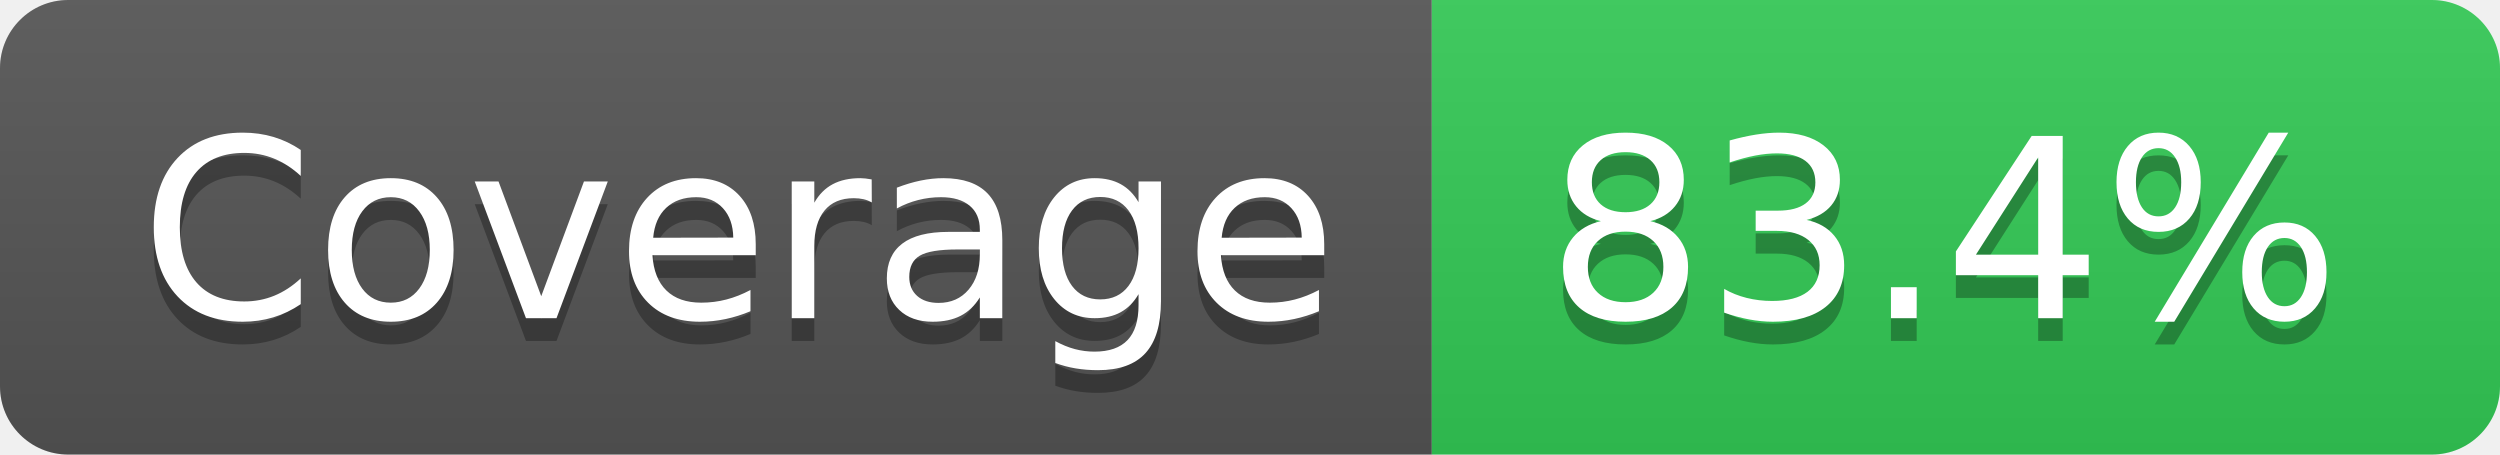
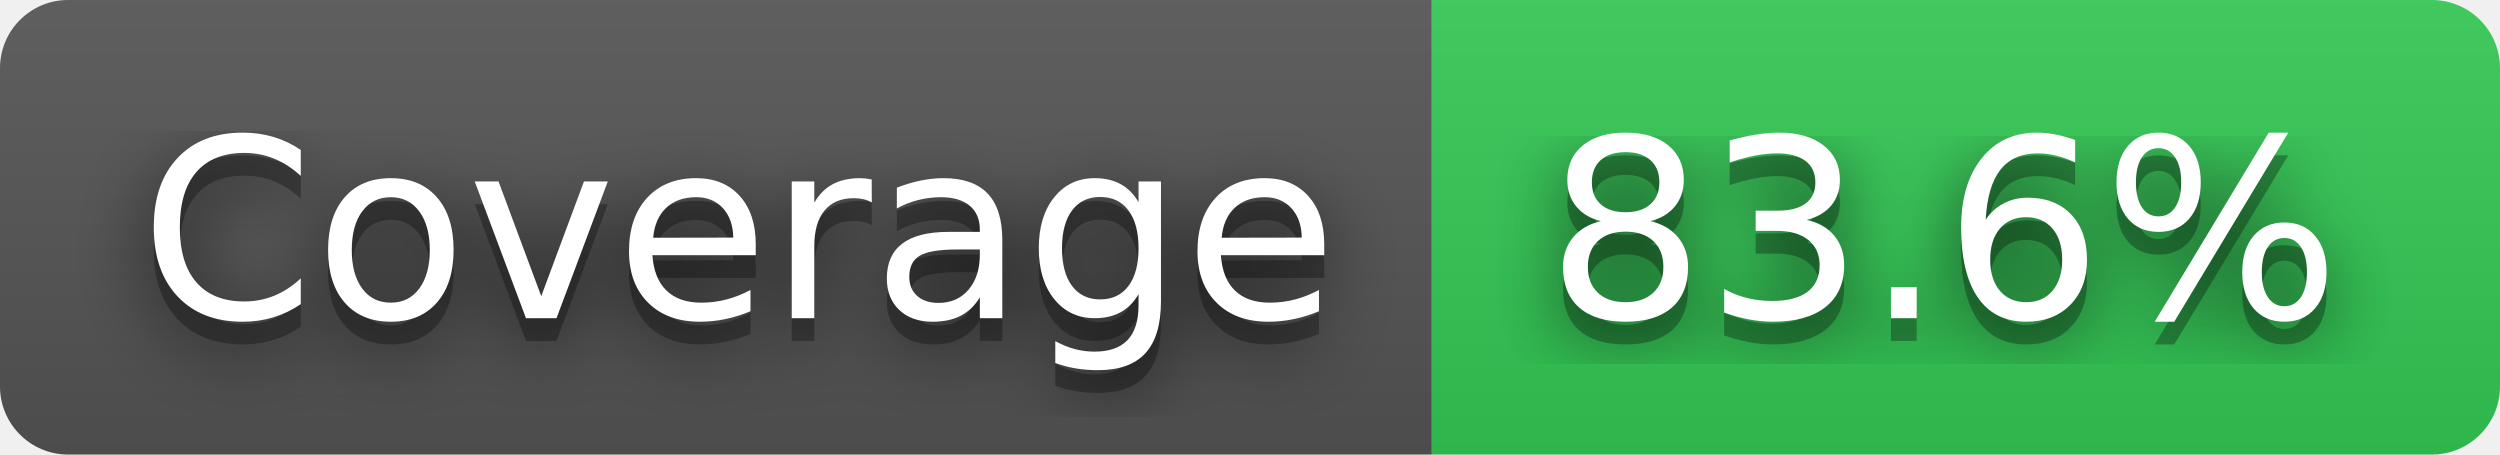
- <svg xmlns="http://www.w3.org/2000/svg" width="110" height="20" role="img" aria-label="Coverage: 83.4%">
+ <svg xmlns="http://www.w3.org/2000/svg" width="110" height="20" role="img" aria-label="Coverage: 83.6%">
+   <filter id="blur">
+     <feGaussianBlur stdDeviation="16" />
+   </filter>
  <linearGradient id="s" x2="0" y2="100%">
    <stop offset="0" stop-color="#bbb" stop-opacity=".1" />
    <stop offset="1" stop-opacity=".1" />
  </linearGradient>
  <clipPath id="r">
-     <rect width="110" height="20" rx="3" fill="#fff" />
+     <rect width="110" height="20" rx="3" />
  </clipPath>
  <g clip-path="url(#r)">
    <rect width="63" height="20" fill="#555" />
    <rect x="63" width="47" height="20" fill="#33cb56" />
    <rect width="110" height="20" fill="url(#s)" />
  </g>
  <g fill="#fff" text-anchor="middle" font-family="Verdana,Geneva,DejaVu Sans,sans-serif" text-rendering="geometricPrecision" font-size="110">
-     <text aria-hidden="true" x="325" y="150" fill="#010101" fill-opacity=".3" transform="scale(.1)" textLength="530">Coverage</text>
-     <text x="325" y="140" transform="scale(.1)" fill="#fff" textLength="530">Coverage</text>
-     <text aria-hidden="true" x="855" y="150" fill="#010101" fill-opacity=".3" transform="scale(.1)" textLength="370">83.4%</text>
-     <text x="855" y="140" transform="scale(.1)" fill="#fff" textLength="370">83.4%</text>
+     <g transform="scale(.1)">
+       <g aria-hidden="true" fill="#010101">
+         <text x="325" y="150" fill-opacity=".8" filter="url(#blur)" textLength="530">Coverage</text>
+         <text x="325" y="150" fill-opacity=".3" textLength="530">Coverage</text>
+       </g>
+       <text x="325" y="140" textLength="530">Coverage</text>
+     </g>
+     <g transform="scale(.1)">
+       <g aria-hidden="true" fill="#010101">
+         <text x="855" y="150" fill-opacity=".8" filter="url(#blur)" textLength="370">83.6%</text>
+         <text x="855" y="150" fill-opacity=".3" textLength="370">83.6%</text>
+       </g>
+       <text x="855" y="140" textLength="370">83.6%</text>
+     </g>
  </g>
</svg>
